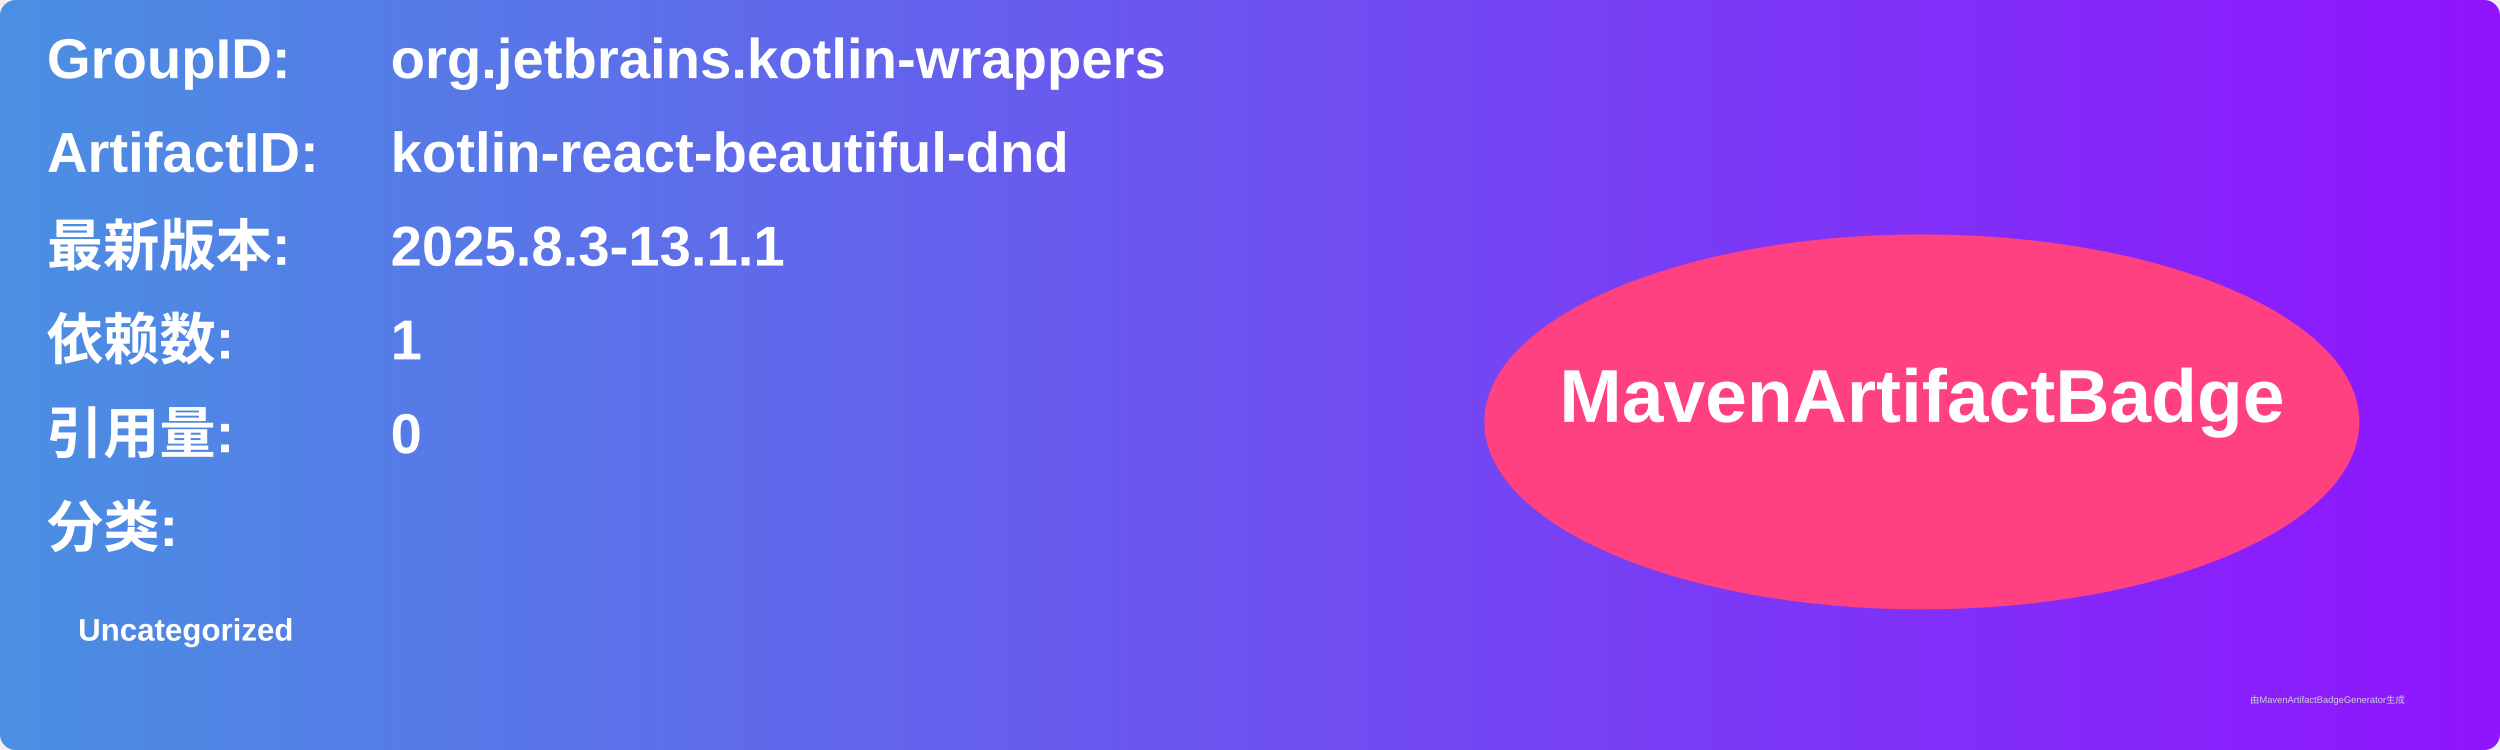
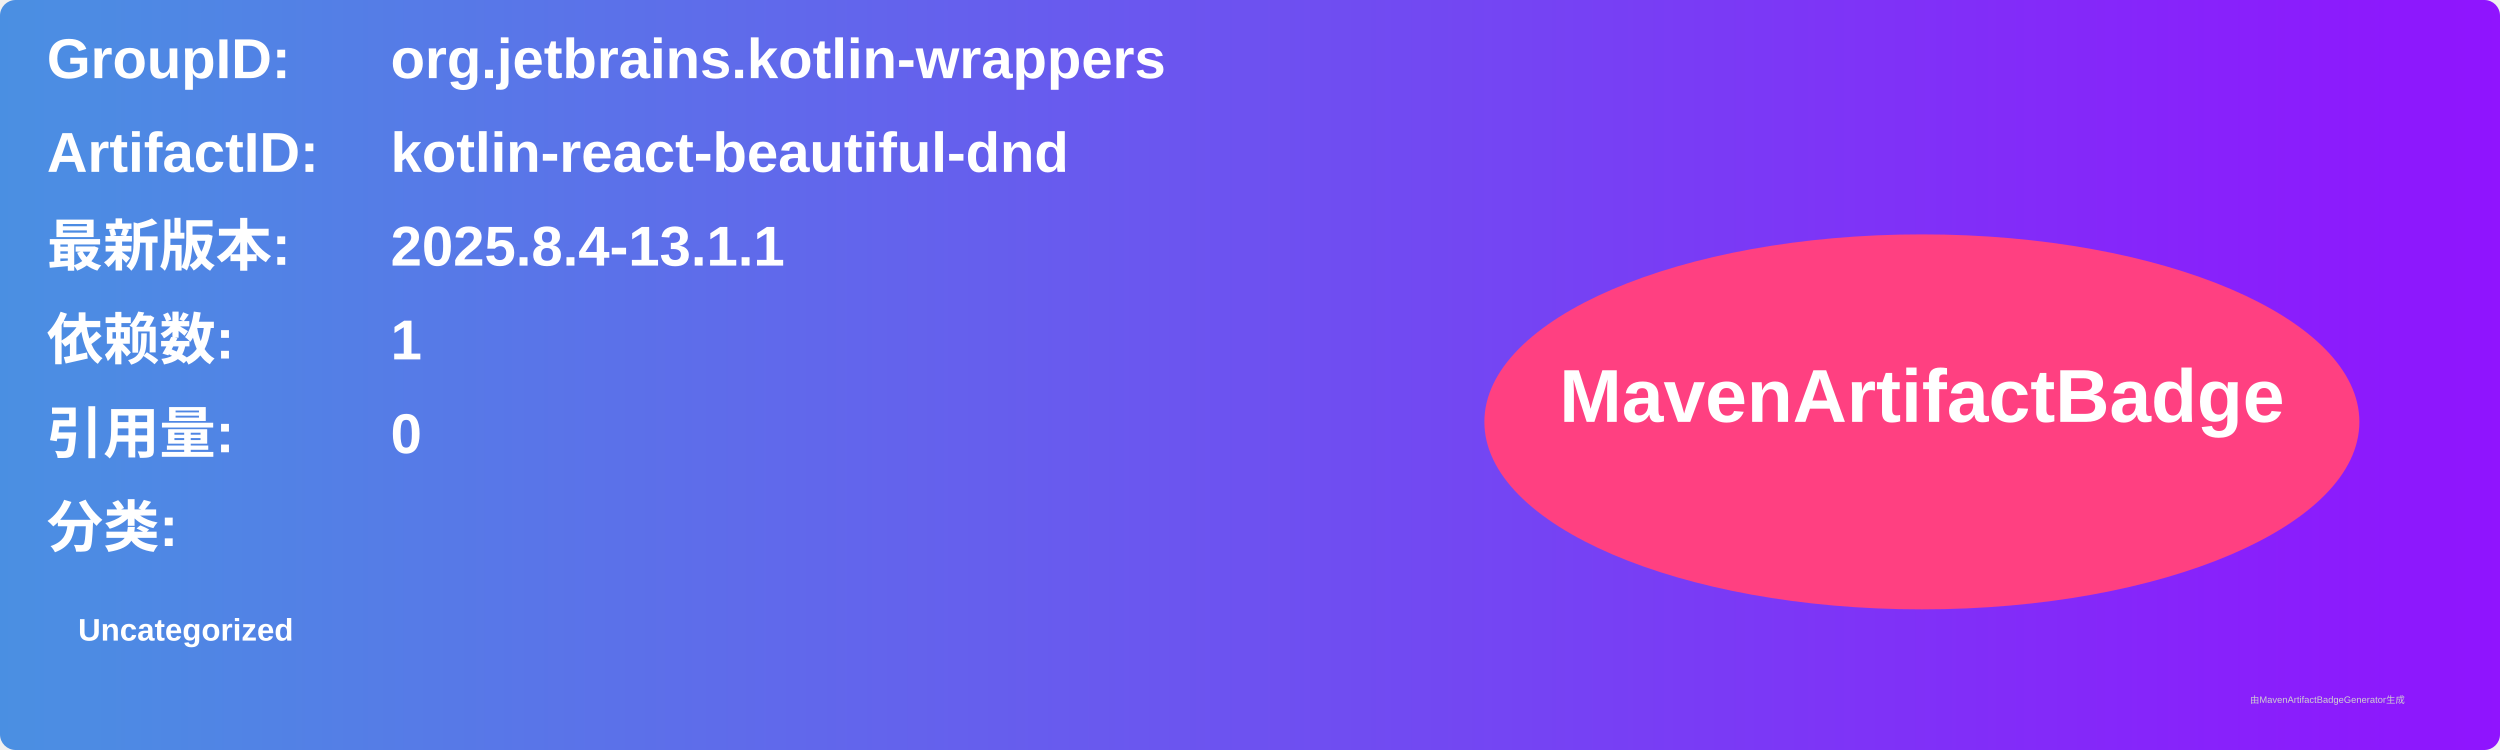
<svg xmlns="http://www.w3.org/2000/svg" width="800" height="240" viewBox="0 0 800 240">
  <linearGradient id="grad" x1="0%" y1="0%" x2="100%" y2="0%">
    <stop offset="0%" stop-color="#4a90e2" />
    <stop offset="100%" stop-color="#9013fe" />
  </linearGradient>
  <rect width="100%" height="100%" rx="5" ry="5" fill="url(#grad)" />
  <g transform="translate(15, 15)">
    <text x="0" y="10" font-family="Arial" font-size="18" fill="white" font-weight="bold" width="260">GroupID:</text>
    <text x="110" y="10" font-family="Arial" font-size="18" fill="white" font-weight="bold" width="460">org.jetbrains.kotlin-wrappers</text>
    <text x="0" y="40" font-family="Arial" font-size="18" fill="white" font-weight="bold" width="260">ArtifactID:</text>
    <text x="110" y="40" font-family="Arial" font-size="18" fill="white" font-weight="bold" width="460">kotlin-react-beautiful-dnd</text>
    <text x="0" y="70" font-family="Arial" font-size="18" fill="white" font-weight="bold">最新版本:</text>
    <text x="110" y="70" font-family="Arial" font-size="18" fill="white" font-weight="bold">
-       <tspan font-weight="bold">2025.8.3-13.1.1</tspan>
+       <tspan font-weight="bold">2025.8.4-13.1.1</tspan>
    </text>
    <text x="0" y="100" font-family="Arial" font-size="18" fill="white" font-weight="bold">依赖数: </text>
    <text x="110" y="100" font-family="Arial" font-size="18" fill="white">
      <tspan font-weight="bold">1</tspan>
    </text>
    <text x="0" y="130" font-family="Arial" font-size="18" fill="white" font-weight="bold">引用量: </text>
    <text x="110" y="130" font-family="Arial" font-size="18" fill="white">
      <tspan font-weight="bold">0</tspan>
    </text>
    <text x="0" y="160" font-family="Arial" font-size="18" fill="white" font-weight="bold">分类:</text>
    <text x="10" y="190" font-family="Arial" font-size="10" fill="white">
      <tspan font-weight="bold">Uncategorized</tspan>
    </text>
    <ellipse cx="600" cy="120" rx="140" ry="60" fill="#ff4081" />
    <text x="600" y="120" text-anchor="middle" font-family="Arial" font-size="24" fill="white" font-weight="bold">MavenArtifactBadge</text>
  </g>
  <text x="720" y="225" font-family="Arial" font-size="3" fill="#d0d0d0">由MavenArtifactBadgeGenerator生成</text>
</svg>
